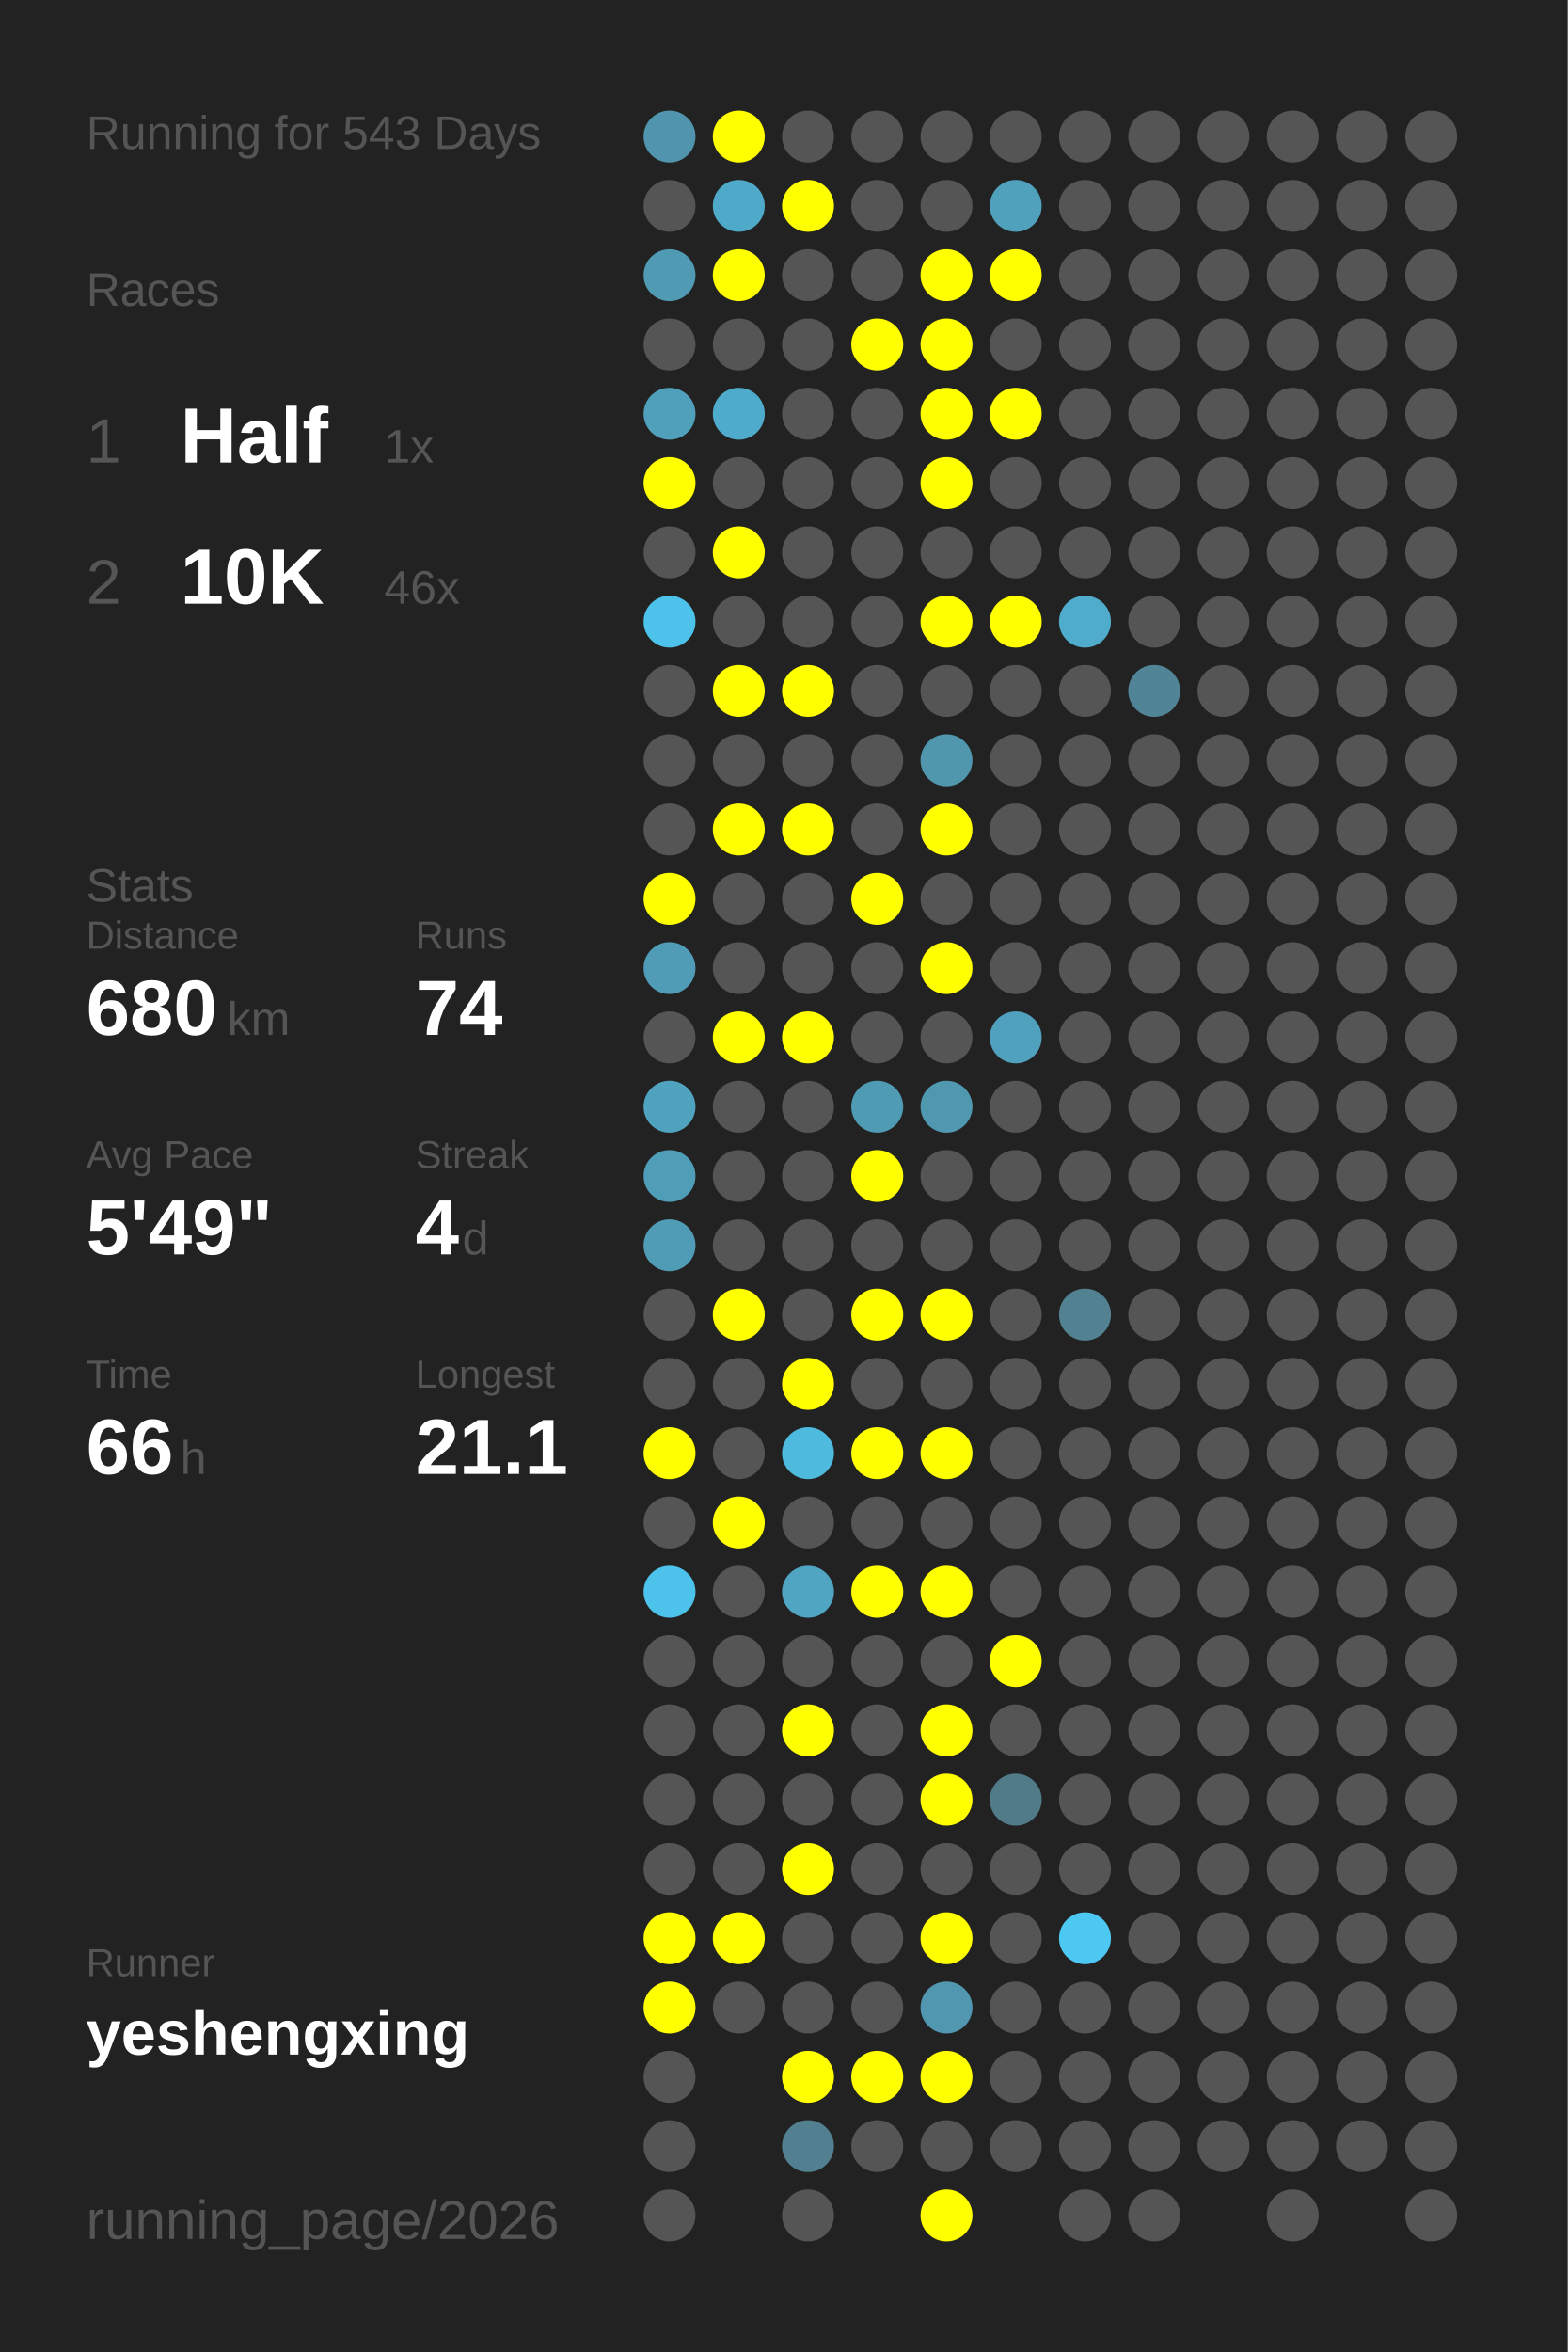
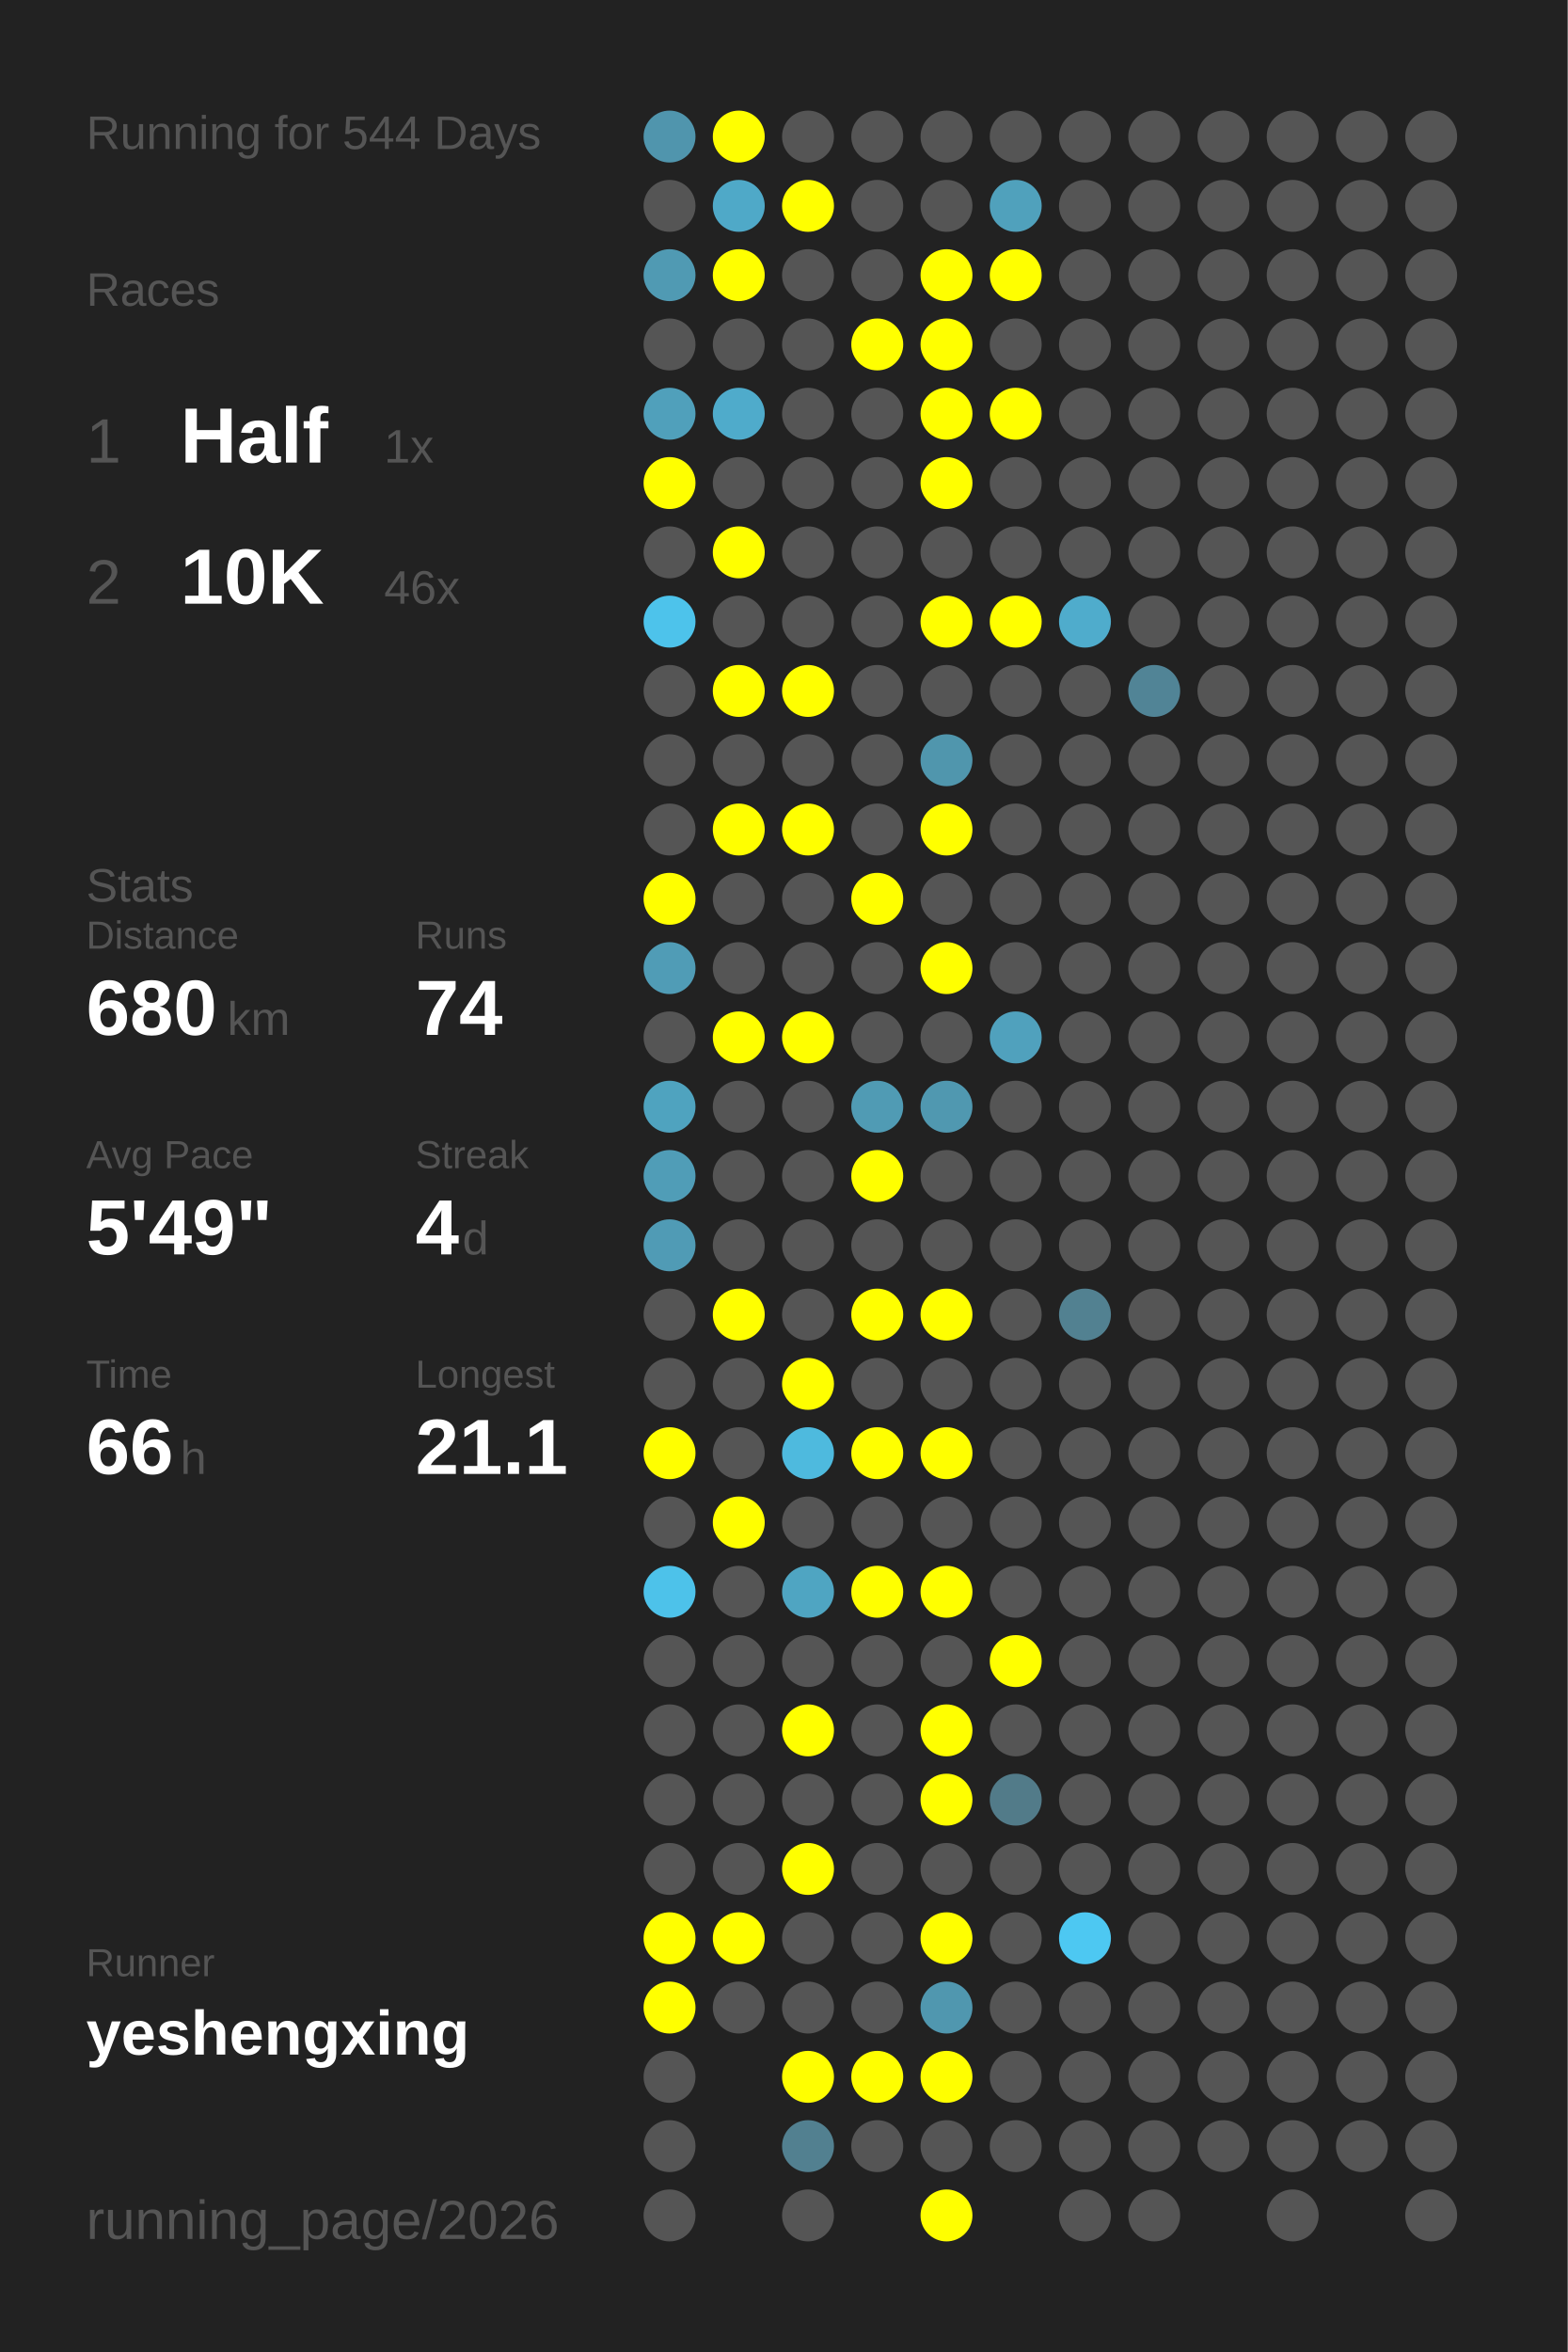
<svg xmlns="http://www.w3.org/2000/svg" baseProfile="full" height="300mm" version="1.1" viewBox="0,0,200,300" width="200mm">
  <defs />
  <rect fill="#222222" height="300" width="200" x="0" y="0" />
-   <text fill="#555555" style="font-size:6px; font-family:Arial;" x="11" y="19">Running for 543 Days</text>
+   <text fill="#555555" style="font-size:6px; font-family:Arial;" x="11" y="19">Running for 544 Days</text>
  <text fill="#555555" style="font-size:6px; font-family:Arial;" x="11" y="39">Races</text>
  <text fill="#555555" style="font-size:8px; font-family:Arial;" x="11" y="59">1</text>
  <text fill="#FFFFFF" style="font-size:10px; font-family:Arial; font-weight:bold;" x="23" y="59">Half</text>
  <text fill="#555555" style="font-size:6px; font-family:Arial;" x="49" y="59">1x</text>
  <text fill="#555555" style="font-size:8px; font-family:Arial;" x="11" y="77">2</text>
  <text fill="#FFFFFF" style="font-size:10px; font-family:Arial; font-weight:bold;" x="23" y="77">10K</text>
  <text fill="#555555" style="font-size:6px; font-family:Arial;" x="49" y="77">46x</text>
  <text fill="#555555" style="font-size:6px; font-family:Arial;" x="11" y="115">Stats</text>
  <text fill="#555555" style="font-size:5px; font-family:Arial;" x="11" y="121">Distance</text>
  <text fill="#FFFFFF" style="font-size:10px; font-family:Arial; font-weight:bold;" x="11" y="132">680</text>
  <text fill="#555555" style="font-size:6px; font-family:Arial;" x="29" y="132">km</text>
  <text fill="#555555" style="font-size:5px; font-family:Arial;" x="53" y="121">Runs</text>
  <text fill="#FFFFFF" style="font-size:10px; font-family:Arial; font-weight:bold;" x="53" y="132">74</text>
  <text fill="#555555" style="font-size:5px; font-family:Arial;" x="11" y="149">Avg Pace</text>
  <text fill="#FFFFFF" style="font-size:10px; font-family:Arial; font-weight:bold;" x="11" y="160">5'49"</text>
  <text fill="#555555" style="font-size:5px; font-family:Arial;" x="53" y="149">Streak</text>
  <text fill="#FFFFFF" style="font-size:10px; font-family:Arial; font-weight:bold;" x="53" y="160">4</text>
  <text fill="#555555" style="font-size:6px; font-family:Arial;" x="59" y="160">d</text>
  <text fill="#555555" style="font-size:5px; font-family:Arial;" x="11" y="177">Time</text>
  <text fill="#FFFFFF" style="font-size:10px; font-family:Arial; font-weight:bold;" x="11" y="188">66</text>
  <text fill="#555555" style="font-size:6px; font-family:Arial;" x="23" y="188">h</text>
  <text fill="#555555" style="font-size:5px; font-family:Arial;" x="53" y="177">Longest</text>
  <text fill="#FFFFFF" style="font-size:10px; font-family:Arial; font-weight:bold;" x="53" y="188">21.1</text>
  <text fill="#555555" style="font-size:5px; font-family:Arial;" x="11" y="252.065">Runner</text>
  <text fill="#FFFFFF" style="font-size:8px; font-family:Arial; font-weight:bold;" x="11" y="262.065">yeshengxing</text>
  <text fill="#555555" style="font-size:7px; font-family:Arial;" x="11" y="285.581">running_page/2026</text>
  <circle cx="85.417" cy="17.419" fill="#5095ad" r="3.312" />
  <circle cx="85.417" cy="26.258" fill="#555555" r="3.312" />
  <circle cx="85.417" cy="35.097" fill="#509ab3" r="3.312" />
  <circle cx="85.417" cy="43.935" fill="#555555" r="3.312" />
  <circle cx="85.417" cy="52.774" fill="#50a0bb" r="3.312" />
  <circle cx="85.417" cy="61.613" fill="#FFFF00" r="3.312" />
  <circle cx="85.417" cy="70.452" fill="#555555" r="3.312" />
  <circle cx="85.417" cy="79.29" fill="#4dc3eb" r="3.312" />
  <circle cx="85.417" cy="88.129" fill="#555555" r="3.312" />
  <circle cx="85.417" cy="96.968" fill="#555555" r="3.312" />
  <circle cx="85.417" cy="105.806" fill="#555555" r="3.312" />
  <circle cx="85.417" cy="114.645" fill="#FFFF00" r="3.312" />
  <circle cx="85.417" cy="123.484" fill="#509cb6" r="3.312" />
  <circle cx="85.417" cy="132.323" fill="#555555" r="3.312" />
  <circle cx="85.417" cy="141.161" fill="#4fa3bf" r="3.312" />
  <circle cx="85.417" cy="150" fill="#509db7" r="3.312" />
  <circle cx="85.417" cy="158.839" fill="#509bb5" r="3.312" />
  <circle cx="85.417" cy="167.677" fill="#555555" r="3.312" />
  <circle cx="85.417" cy="176.516" fill="#555555" r="3.312" />
  <circle cx="85.417" cy="185.355" fill="#FFFF00" r="3.312" />
  <circle cx="85.417" cy="194.194" fill="#555555" r="3.312" />
  <circle cx="85.417" cy="203.032" fill="#4dc2ea" r="3.312" />
  <circle cx="85.417" cy="211.871" fill="#555555" r="3.312" />
  <circle cx="85.417" cy="220.71" fill="#555555" r="3.312" />
  <circle cx="85.417" cy="229.548" fill="#555555" r="3.312" />
  <circle cx="85.417" cy="238.387" fill="#555555" r="3.312" />
  <circle cx="85.417" cy="247.226" fill="#FFFF00" r="3.312" />
  <circle cx="85.417" cy="256.065" fill="#FFFF00" r="3.312" />
  <circle cx="85.417" cy="264.903" fill="#555555" r="3.312" />
  <circle cx="85.417" cy="273.742" fill="#555555" r="3.312" />
  <circle cx="85.417" cy="282.581" fill="#555555" r="3.312" />
  <circle cx="94.25" cy="17.419" fill="#FFFF00" r="3.312" />
  <circle cx="94.25" cy="26.258" fill="#4fa9c8" r="3.312" />
  <circle cx="94.25" cy="35.097" fill="#FFFF00" r="3.312" />
  <circle cx="94.25" cy="43.935" fill="#555555" r="3.312" />
  <circle cx="94.25" cy="52.774" fill="#4fabcb" r="3.312" />
  <circle cx="94.25" cy="61.613" fill="#555555" r="3.312" />
  <circle cx="94.25" cy="70.452" fill="#FFFF00" r="3.312" />
  <circle cx="94.25" cy="79.29" fill="#555555" r="3.312" />
  <circle cx="94.25" cy="88.129" fill="#FFFF00" r="3.312" />
  <circle cx="94.25" cy="96.968" fill="#555555" r="3.312" />
  <circle cx="94.25" cy="105.806" fill="#FFFF00" r="3.312" />
  <circle cx="94.25" cy="114.645" fill="#555555" r="3.312" />
  <circle cx="94.25" cy="123.484" fill="#555555" r="3.312" />
  <circle cx="94.25" cy="132.323" fill="#FFFF00" r="3.312" />
  <circle cx="94.25" cy="141.161" fill="#555555" r="3.312" />
  <circle cx="94.25" cy="150" fill="#555555" r="3.312" />
  <circle cx="94.25" cy="158.839" fill="#555555" r="3.312" />
  <circle cx="94.25" cy="167.677" fill="#FFFF00" r="3.312" />
  <circle cx="94.25" cy="176.516" fill="#555555" r="3.312" />
  <circle cx="94.25" cy="185.355" fill="#555555" r="3.312" />
  <circle cx="94.25" cy="194.194" fill="#FFFF00" r="3.312" />
  <circle cx="94.25" cy="203.032" fill="#555555" r="3.312" />
  <circle cx="94.25" cy="211.871" fill="#555555" r="3.312" />
  <circle cx="94.25" cy="220.71" fill="#555555" r="3.312" />
  <circle cx="94.25" cy="229.548" fill="#555555" r="3.312" />
  <circle cx="94.25" cy="238.387" fill="#555555" r="3.312" />
  <circle cx="94.25" cy="247.226" fill="#FFFF00" r="3.312" />
  <circle cx="94.25" cy="256.065" fill="#555555" r="3.312" />
  <circle cx="103.083" cy="17.419" fill="#555555" r="3.312" />
  <circle cx="103.083" cy="26.258" fill="#FFFF00" r="3.312" />
  <circle cx="103.083" cy="35.097" fill="#555555" r="3.312" />
  <circle cx="103.083" cy="43.935" fill="#555555" r="3.312" />
  <circle cx="103.083" cy="52.774" fill="#555555" r="3.312" />
  <circle cx="103.083" cy="61.613" fill="#555555" r="3.312" />
  <circle cx="103.083" cy="70.452" fill="#555555" r="3.312" />
  <circle cx="103.083" cy="79.29" fill="#555555" r="3.312" />
  <circle cx="103.083" cy="88.129" fill="#FFFF00" r="3.312" />
  <circle cx="103.083" cy="96.968" fill="#555555" r="3.312" />
  <circle cx="103.083" cy="105.806" fill="#FFFF00" r="3.312" />
  <circle cx="103.083" cy="114.645" fill="#555555" r="3.312" />
  <circle cx="103.083" cy="123.484" fill="#555555" r="3.312" />
  <circle cx="103.083" cy="132.323" fill="#FFFF00" r="3.312" />
  <circle cx="103.083" cy="141.161" fill="#555555" r="3.312" />
  <circle cx="103.083" cy="150" fill="#555555" r="3.312" />
  <circle cx="103.083" cy="158.839" fill="#555555" r="3.312" />
  <circle cx="103.083" cy="167.677" fill="#555555" r="3.312" />
  <circle cx="103.083" cy="176.516" fill="#FFFF00" r="3.312" />
  <circle cx="103.083" cy="185.355" fill="#4ebade" r="3.312" />
  <circle cx="103.083" cy="194.194" fill="#555555" r="3.312" />
  <circle cx="103.083" cy="203.032" fill="#4fa5c2" r="3.312" />
  <circle cx="103.083" cy="211.871" fill="#555555" r="3.312" />
  <circle cx="103.083" cy="220.71" fill="#FFFF00" r="3.312" />
  <circle cx="103.083" cy="229.548" fill="#555555" r="3.312" />
  <circle cx="103.083" cy="238.387" fill="#FFFF00" r="3.312" />
  <circle cx="103.083" cy="247.226" fill="#555555" r="3.312" />
  <circle cx="103.083" cy="256.065" fill="#555555" r="3.312" />
  <circle cx="103.083" cy="264.903" fill="#FFFF00" r="3.312" />
  <circle cx="103.083" cy="273.742" fill="#528090" r="3.312" />
  <circle cx="103.083" cy="282.581" fill="#555555" r="3.312" />
  <circle cx="111.917" cy="17.419" fill="#555555" r="3.312" />
  <circle cx="111.917" cy="26.258" fill="#555555" r="3.312" />
  <circle cx="111.917" cy="35.097" fill="#555555" r="3.312" />
  <circle cx="111.917" cy="43.935" fill="#FFFF00" r="3.312" />
  <circle cx="111.917" cy="52.774" fill="#555555" r="3.312" />
  <circle cx="111.917" cy="61.613" fill="#555555" r="3.312" />
  <circle cx="111.917" cy="70.452" fill="#555555" r="3.312" />
  <circle cx="111.917" cy="79.29" fill="#555555" r="3.312" />
  <circle cx="111.917" cy="88.129" fill="#555555" r="3.312" />
  <circle cx="111.917" cy="96.968" fill="#555555" r="3.312" />
  <circle cx="111.917" cy="105.806" fill="#555555" r="3.312" />
  <circle cx="111.917" cy="114.645" fill="#FFFF00" r="3.312" />
  <circle cx="111.917" cy="123.484" fill="#555555" r="3.312" />
  <circle cx="111.917" cy="132.323" fill="#555555" r="3.312" />
  <circle cx="111.917" cy="141.161" fill="#509bb4" r="3.312" />
  <circle cx="111.917" cy="150" fill="#FFFF00" r="3.312" />
  <circle cx="111.917" cy="158.839" fill="#555555" r="3.312" />
  <circle cx="111.917" cy="167.677" fill="#FFFF00" r="3.312" />
  <circle cx="111.917" cy="176.516" fill="#555555" r="3.312" />
  <circle cx="111.917" cy="185.355" fill="#FFFF00" r="3.312" />
  <circle cx="111.917" cy="194.194" fill="#555555" r="3.312" />
  <circle cx="111.917" cy="203.032" fill="#FFFF00" r="3.312" />
  <circle cx="111.917" cy="211.871" fill="#555555" r="3.312" />
  <circle cx="111.917" cy="220.71" fill="#555555" r="3.312" />
  <circle cx="111.917" cy="229.548" fill="#555555" r="3.312" />
  <circle cx="111.917" cy="238.387" fill="#555555" r="3.312" />
  <circle cx="111.917" cy="247.226" fill="#555555" r="3.312" />
  <circle cx="111.917" cy="256.065" fill="#555555" r="3.312" />
  <circle cx="111.917" cy="264.903" fill="#FFFF00" r="3.312" />
  <circle cx="111.917" cy="273.742" fill="#555555" r="3.312" />
  <circle cx="120.75" cy="17.419" fill="#555555" r="3.312" />
  <circle cx="120.75" cy="26.258" fill="#555555" r="3.312" />
  <circle cx="120.75" cy="35.097" fill="#FFFF00" r="3.312" />
  <circle cx="120.75" cy="43.935" fill="#FFFF00" r="3.312" />
  <circle cx="120.75" cy="52.774" fill="#FFFF00" r="3.312" />
  <circle cx="120.75" cy="61.613" fill="#FFFF00" r="3.312" />
  <circle cx="120.75" cy="70.452" fill="#555555" r="3.312" />
  <circle cx="120.75" cy="79.29" fill="#FFFF00" r="3.312" />
  <circle cx="120.75" cy="88.129" fill="#555555" r="3.312" />
  <circle cx="120.75" cy="96.968" fill="#5096ad" r="3.312" />
  <circle cx="120.75" cy="105.806" fill="#FFFF00" r="3.312" />
  <circle cx="120.75" cy="114.645" fill="#555555" r="3.312" />
  <circle cx="120.75" cy="123.484" fill="#FFFF00" r="3.312" />
  <circle cx="120.75" cy="132.323" fill="#555555" r="3.312" />
  <circle cx="120.75" cy="141.161" fill="#5098b0" r="3.312" />
  <circle cx="120.75" cy="150" fill="#555555" r="3.312" />
  <circle cx="120.75" cy="158.839" fill="#555555" r="3.312" />
  <circle cx="120.75" cy="167.677" fill="#FFFF00" r="3.312" />
  <circle cx="120.75" cy="176.516" fill="#555555" r="3.312" />
  <circle cx="120.75" cy="185.355" fill="#FFFF00" r="3.312" />
  <circle cx="120.75" cy="194.194" fill="#555555" r="3.312" />
  <circle cx="120.75" cy="203.032" fill="#FFFF00" r="3.312" />
  <circle cx="120.75" cy="211.871" fill="#555555" r="3.312" />
  <circle cx="120.75" cy="220.71" fill="#FFFF00" r="3.312" />
  <circle cx="120.75" cy="229.548" fill="#FFFF00" r="3.312" />
  <circle cx="120.75" cy="238.387" fill="#555555" r="3.312" />
  <circle cx="120.75" cy="247.226" fill="#FFFF00" r="3.312" />
  <circle cx="120.75" cy="256.065" fill="#5097af" r="3.312" />
  <circle cx="120.75" cy="264.903" fill="#FFFF00" r="3.312" />
  <circle cx="120.75" cy="273.742" fill="#555555" r="3.312" />
  <circle cx="120.75" cy="282.581" fill="#FFFF00" r="3.312" />
  <circle cx="129.583" cy="17.419" fill="#555555" r="3.312" />
  <circle cx="129.583" cy="26.258" fill="#50a1bc" r="3.312" />
  <circle cx="129.583" cy="35.097" fill="#FFFF00" r="3.312" />
  <circle cx="129.583" cy="43.935" fill="#555555" r="3.312" />
  <circle cx="129.583" cy="52.774" fill="#FFFF00" r="3.312" />
  <circle cx="129.583" cy="61.613" fill="#555555" r="3.312" />
  <circle cx="129.583" cy="70.452" fill="#555555" r="3.312" />
  <circle cx="129.583" cy="79.29" fill="#FFFF00" r="3.312" />
  <circle cx="129.583" cy="88.129" fill="#555555" r="3.312" />
  <circle cx="129.583" cy="96.968" fill="#555555" r="3.312" />
  <circle cx="129.583" cy="105.806" fill="#555555" r="3.312" />
  <circle cx="129.583" cy="114.645" fill="#555555" r="3.312" />
  <circle cx="129.583" cy="123.484" fill="#555555" r="3.312" />
  <circle cx="129.583" cy="132.323" fill="#50a1bd" r="3.312" />
  <circle cx="129.583" cy="141.161" fill="#555555" r="3.312" />
  <circle cx="129.583" cy="150" fill="#555555" r="3.312" />
  <circle cx="129.583" cy="158.839" fill="#555555" r="3.312" />
  <circle cx="129.583" cy="167.677" fill="#555555" r="3.312" />
  <circle cx="129.583" cy="176.516" fill="#555555" r="3.312" />
  <circle cx="129.583" cy="185.355" fill="#555555" r="3.312" />
  <circle cx="129.583" cy="194.194" fill="#555555" r="3.312" />
  <circle cx="129.583" cy="203.032" fill="#555555" r="3.312" />
  <circle cx="129.583" cy="211.871" fill="#FFFF00" r="3.312" />
  <circle cx="129.583" cy="220.71" fill="#555555" r="3.312" />
  <circle cx="129.583" cy="229.548" fill="#527b89" r="3.312" />
  <circle cx="129.583" cy="238.387" fill="#555555" r="3.312" />
  <circle cx="129.583" cy="247.226" fill="#555555" r="3.312" />
  <circle cx="129.583" cy="256.065" fill="#555555" r="3.312" />
  <circle cx="129.583" cy="264.903" fill="#555555" r="3.312" />
  <circle cx="129.583" cy="273.742" fill="#555555" r="3.312" />
  <circle cx="138.417" cy="17.419" fill="#555555" r="3.312" />
  <circle cx="138.417" cy="26.258" fill="#555555" r="3.312" />
  <circle cx="138.417" cy="35.097" fill="#555555" r="3.312" />
  <circle cx="138.417" cy="43.935" fill="#555555" r="3.312" />
  <circle cx="138.417" cy="52.774" fill="#555555" r="3.312" />
  <circle cx="138.417" cy="61.613" fill="#555555" r="3.312" />
  <circle cx="138.417" cy="70.452" fill="#555555" r="3.312" />
  <circle cx="138.417" cy="79.29" fill="#4faccc" r="3.312" />
  <circle cx="138.417" cy="88.129" fill="#555555" r="3.312" />
  <circle cx="138.417" cy="96.968" fill="#555555" r="3.312" />
  <circle cx="138.417" cy="105.806" fill="#555555" r="3.312" />
  <circle cx="138.417" cy="114.645" fill="#555555" r="3.312" />
  <circle cx="138.417" cy="123.484" fill="#555555" r="3.312" />
  <circle cx="138.417" cy="132.323" fill="#555555" r="3.312" />
  <circle cx="138.417" cy="141.161" fill="#555555" r="3.312" />
  <circle cx="138.417" cy="150" fill="#555555" r="3.312" />
  <circle cx="138.417" cy="158.839" fill="#555555" r="3.312" />
  <circle cx="138.417" cy="167.677" fill="#528191" r="3.312" />
  <circle cx="138.417" cy="176.516" fill="#555555" r="3.312" />
  <circle cx="138.417" cy="185.355" fill="#555555" r="3.312" />
  <circle cx="138.417" cy="194.194" fill="#555555" r="3.312" />
  <circle cx="138.417" cy="203.032" fill="#555555" r="3.312" />
  <circle cx="138.417" cy="211.871" fill="#555555" r="3.312" />
  <circle cx="138.417" cy="220.71" fill="#555555" r="3.312" />
  <circle cx="138.417" cy="229.548" fill="#555555" r="3.312" />
  <circle cx="138.417" cy="238.387" fill="#555555" r="3.312" />
  <circle cx="138.417" cy="247.226" fill="#4dc8f2" r="3.312" />
  <circle cx="138.417" cy="256.065" fill="#555555" r="3.312" />
  <circle cx="138.417" cy="264.903" fill="#555555" r="3.312" />
  <circle cx="138.417" cy="273.742" fill="#555555" r="3.312" />
  <circle cx="138.417" cy="282.581" fill="#555555" r="3.312" />
  <circle cx="147.25" cy="17.419" fill="#555555" r="3.312" />
  <circle cx="147.25" cy="26.258" fill="#555555" r="3.312" />
  <circle cx="147.25" cy="35.097" fill="#555555" r="3.312" />
  <circle cx="147.25" cy="43.935" fill="#555555" r="3.312" />
  <circle cx="147.25" cy="52.774" fill="#555555" r="3.312" />
  <circle cx="147.25" cy="61.613" fill="#555555" r="3.312" />
  <circle cx="147.25" cy="70.452" fill="#555555" r="3.312" />
  <circle cx="147.25" cy="79.29" fill="#555555" r="3.312" />
  <circle cx="147.25" cy="88.129" fill="#518496" r="3.312" />
  <circle cx="147.25" cy="96.968" fill="#555555" r="3.312" />
  <circle cx="147.25" cy="105.806" fill="#555555" r="3.312" />
  <circle cx="147.25" cy="114.645" fill="#555555" r="3.312" />
  <circle cx="147.25" cy="123.484" fill="#555555" r="3.312" />
  <circle cx="147.25" cy="132.323" fill="#555555" r="3.312" />
  <circle cx="147.25" cy="141.161" fill="#555555" r="3.312" />
  <circle cx="147.25" cy="150" fill="#555555" r="3.312" />
  <circle cx="147.25" cy="158.839" fill="#555555" r="3.312" />
  <circle cx="147.25" cy="167.677" fill="#555555" r="3.312" />
  <circle cx="147.25" cy="176.516" fill="#555555" r="3.312" />
  <circle cx="147.25" cy="185.355" fill="#555555" r="3.312" />
  <circle cx="147.25" cy="194.194" fill="#555555" r="3.312" />
  <circle cx="147.25" cy="203.032" fill="#555555" r="3.312" />
  <circle cx="147.25" cy="211.871" fill="#555555" r="3.312" />
  <circle cx="147.25" cy="220.71" fill="#555555" r="3.312" />
  <circle cx="147.25" cy="229.548" fill="#555555" r="3.312" />
  <circle cx="147.25" cy="238.387" fill="#555555" r="3.312" />
  <circle cx="147.25" cy="247.226" fill="#555555" r="3.312" />
  <circle cx="147.25" cy="256.065" fill="#555555" r="3.312" />
  <circle cx="147.25" cy="264.903" fill="#555555" r="3.312" />
  <circle cx="147.25" cy="273.742" fill="#555555" r="3.312" />
  <circle cx="147.25" cy="282.581" fill="#555555" r="3.312" />
  <circle cx="156.083" cy="17.419" fill="#555555" r="3.312" />
  <circle cx="156.083" cy="26.258" fill="#555555" r="3.312" />
  <circle cx="156.083" cy="35.097" fill="#555555" r="3.312" />
  <circle cx="156.083" cy="43.935" fill="#555555" r="3.312" />
  <circle cx="156.083" cy="52.774" fill="#555555" r="3.312" />
  <circle cx="156.083" cy="61.613" fill="#555555" r="3.312" />
  <circle cx="156.083" cy="70.452" fill="#555555" r="3.312" />
  <circle cx="156.083" cy="79.29" fill="#555555" r="3.312" />
  <circle cx="156.083" cy="88.129" fill="#555555" r="3.312" />
  <circle cx="156.083" cy="96.968" fill="#555555" r="3.312" />
  <circle cx="156.083" cy="105.806" fill="#555555" r="3.312" />
  <circle cx="156.083" cy="114.645" fill="#555555" r="3.312" />
  <circle cx="156.083" cy="123.484" fill="#555555" r="3.312" />
  <circle cx="156.083" cy="132.323" fill="#555555" r="3.312" />
  <circle cx="156.083" cy="141.161" fill="#555555" r="3.312" />
  <circle cx="156.083" cy="150" fill="#555555" r="3.312" />
  <circle cx="156.083" cy="158.839" fill="#555555" r="3.312" />
  <circle cx="156.083" cy="167.677" fill="#555555" r="3.312" />
  <circle cx="156.083" cy="176.516" fill="#555555" r="3.312" />
  <circle cx="156.083" cy="185.355" fill="#555555" r="3.312" />
  <circle cx="156.083" cy="194.194" fill="#555555" r="3.312" />
  <circle cx="156.083" cy="203.032" fill="#555555" r="3.312" />
  <circle cx="156.083" cy="211.871" fill="#555555" r="3.312" />
  <circle cx="156.083" cy="220.71" fill="#555555" r="3.312" />
  <circle cx="156.083" cy="229.548" fill="#555555" r="3.312" />
  <circle cx="156.083" cy="238.387" fill="#555555" r="3.312" />
  <circle cx="156.083" cy="247.226" fill="#555555" r="3.312" />
  <circle cx="156.083" cy="256.065" fill="#555555" r="3.312" />
  <circle cx="156.083" cy="264.903" fill="#555555" r="3.312" />
  <circle cx="156.083" cy="273.742" fill="#555555" r="3.312" />
  <circle cx="164.917" cy="17.419" fill="#555555" r="3.312" />
  <circle cx="164.917" cy="26.258" fill="#555555" r="3.312" />
  <circle cx="164.917" cy="35.097" fill="#555555" r="3.312" />
  <circle cx="164.917" cy="43.935" fill="#555555" r="3.312" />
  <circle cx="164.917" cy="52.774" fill="#555555" r="3.312" />
  <circle cx="164.917" cy="61.613" fill="#555555" r="3.312" />
  <circle cx="164.917" cy="70.452" fill="#555555" r="3.312" />
  <circle cx="164.917" cy="79.29" fill="#555555" r="3.312" />
  <circle cx="164.917" cy="88.129" fill="#555555" r="3.312" />
  <circle cx="164.917" cy="96.968" fill="#555555" r="3.312" />
  <circle cx="164.917" cy="105.806" fill="#555555" r="3.312" />
  <circle cx="164.917" cy="114.645" fill="#555555" r="3.312" />
  <circle cx="164.917" cy="123.484" fill="#555555" r="3.312" />
  <circle cx="164.917" cy="132.323" fill="#555555" r="3.312" />
  <circle cx="164.917" cy="141.161" fill="#555555" r="3.312" />
  <circle cx="164.917" cy="150" fill="#555555" r="3.312" />
  <circle cx="164.917" cy="158.839" fill="#555555" r="3.312" />
  <circle cx="164.917" cy="167.677" fill="#555555" r="3.312" />
  <circle cx="164.917" cy="176.516" fill="#555555" r="3.312" />
  <circle cx="164.917" cy="185.355" fill="#555555" r="3.312" />
  <circle cx="164.917" cy="194.194" fill="#555555" r="3.312" />
  <circle cx="164.917" cy="203.032" fill="#555555" r="3.312" />
  <circle cx="164.917" cy="211.871" fill="#555555" r="3.312" />
  <circle cx="164.917" cy="220.71" fill="#555555" r="3.312" />
  <circle cx="164.917" cy="229.548" fill="#555555" r="3.312" />
  <circle cx="164.917" cy="238.387" fill="#555555" r="3.312" />
  <circle cx="164.917" cy="247.226" fill="#555555" r="3.312" />
  <circle cx="164.917" cy="256.065" fill="#555555" r="3.312" />
  <circle cx="164.917" cy="264.903" fill="#555555" r="3.312" />
  <circle cx="164.917" cy="273.742" fill="#555555" r="3.312" />
  <circle cx="164.917" cy="282.581" fill="#555555" r="3.312" />
  <circle cx="173.75" cy="17.419" fill="#555555" r="3.312" />
  <circle cx="173.75" cy="26.258" fill="#555555" r="3.312" />
  <circle cx="173.75" cy="35.097" fill="#555555" r="3.312" />
  <circle cx="173.75" cy="43.935" fill="#555555" r="3.312" />
  <circle cx="173.75" cy="52.774" fill="#555555" r="3.312" />
  <circle cx="173.75" cy="61.613" fill="#555555" r="3.312" />
  <circle cx="173.75" cy="70.452" fill="#555555" r="3.312" />
  <circle cx="173.75" cy="79.29" fill="#555555" r="3.312" />
  <circle cx="173.75" cy="88.129" fill="#555555" r="3.312" />
  <circle cx="173.75" cy="96.968" fill="#555555" r="3.312" />
  <circle cx="173.75" cy="105.806" fill="#555555" r="3.312" />
  <circle cx="173.75" cy="114.645" fill="#555555" r="3.312" />
  <circle cx="173.75" cy="123.484" fill="#555555" r="3.312" />
  <circle cx="173.75" cy="132.323" fill="#555555" r="3.312" />
  <circle cx="173.75" cy="141.161" fill="#555555" r="3.312" />
  <circle cx="173.75" cy="150" fill="#555555" r="3.312" />
  <circle cx="173.75" cy="158.839" fill="#555555" r="3.312" />
  <circle cx="173.75" cy="167.677" fill="#555555" r="3.312" />
  <circle cx="173.75" cy="176.516" fill="#555555" r="3.312" />
  <circle cx="173.75" cy="185.355" fill="#555555" r="3.312" />
  <circle cx="173.75" cy="194.194" fill="#555555" r="3.312" />
  <circle cx="173.75" cy="203.032" fill="#555555" r="3.312" />
  <circle cx="173.75" cy="211.871" fill="#555555" r="3.312" />
  <circle cx="173.75" cy="220.71" fill="#555555" r="3.312" />
  <circle cx="173.75" cy="229.548" fill="#555555" r="3.312" />
  <circle cx="173.75" cy="238.387" fill="#555555" r="3.312" />
  <circle cx="173.75" cy="247.226" fill="#555555" r="3.312" />
  <circle cx="173.75" cy="256.065" fill="#555555" r="3.312" />
  <circle cx="173.75" cy="264.903" fill="#555555" r="3.312" />
  <circle cx="173.75" cy="273.742" fill="#555555" r="3.312" />
  <circle cx="182.583" cy="17.419" fill="#555555" r="3.312" />
  <circle cx="182.583" cy="26.258" fill="#555555" r="3.312" />
  <circle cx="182.583" cy="35.097" fill="#555555" r="3.312" />
  <circle cx="182.583" cy="43.935" fill="#555555" r="3.312" />
  <circle cx="182.583" cy="52.774" fill="#555555" r="3.312" />
  <circle cx="182.583" cy="61.613" fill="#555555" r="3.312" />
  <circle cx="182.583" cy="70.452" fill="#555555" r="3.312" />
  <circle cx="182.583" cy="79.29" fill="#555555" r="3.312" />
  <circle cx="182.583" cy="88.129" fill="#555555" r="3.312" />
  <circle cx="182.583" cy="96.968" fill="#555555" r="3.312" />
  <circle cx="182.583" cy="105.806" fill="#555555" r="3.312" />
  <circle cx="182.583" cy="114.645" fill="#555555" r="3.312" />
  <circle cx="182.583" cy="123.484" fill="#555555" r="3.312" />
  <circle cx="182.583" cy="132.323" fill="#555555" r="3.312" />
  <circle cx="182.583" cy="141.161" fill="#555555" r="3.312" />
  <circle cx="182.583" cy="150" fill="#555555" r="3.312" />
  <circle cx="182.583" cy="158.839" fill="#555555" r="3.312" />
  <circle cx="182.583" cy="167.677" fill="#555555" r="3.312" />
  <circle cx="182.583" cy="176.516" fill="#555555" r="3.312" />
  <circle cx="182.583" cy="185.355" fill="#555555" r="3.312" />
  <circle cx="182.583" cy="194.194" fill="#555555" r="3.312" />
  <circle cx="182.583" cy="203.032" fill="#555555" r="3.312" />
  <circle cx="182.583" cy="211.871" fill="#555555" r="3.312" />
  <circle cx="182.583" cy="220.71" fill="#555555" r="3.312" />
  <circle cx="182.583" cy="229.548" fill="#555555" r="3.312" />
  <circle cx="182.583" cy="238.387" fill="#555555" r="3.312" />
  <circle cx="182.583" cy="247.226" fill="#555555" r="3.312" />
  <circle cx="182.583" cy="256.065" fill="#555555" r="3.312" />
  <circle cx="182.583" cy="264.903" fill="#555555" r="3.312" />
  <circle cx="182.583" cy="273.742" fill="#555555" r="3.312" />
  <circle cx="182.583" cy="282.581" fill="#555555" r="3.312" />
</svg>
